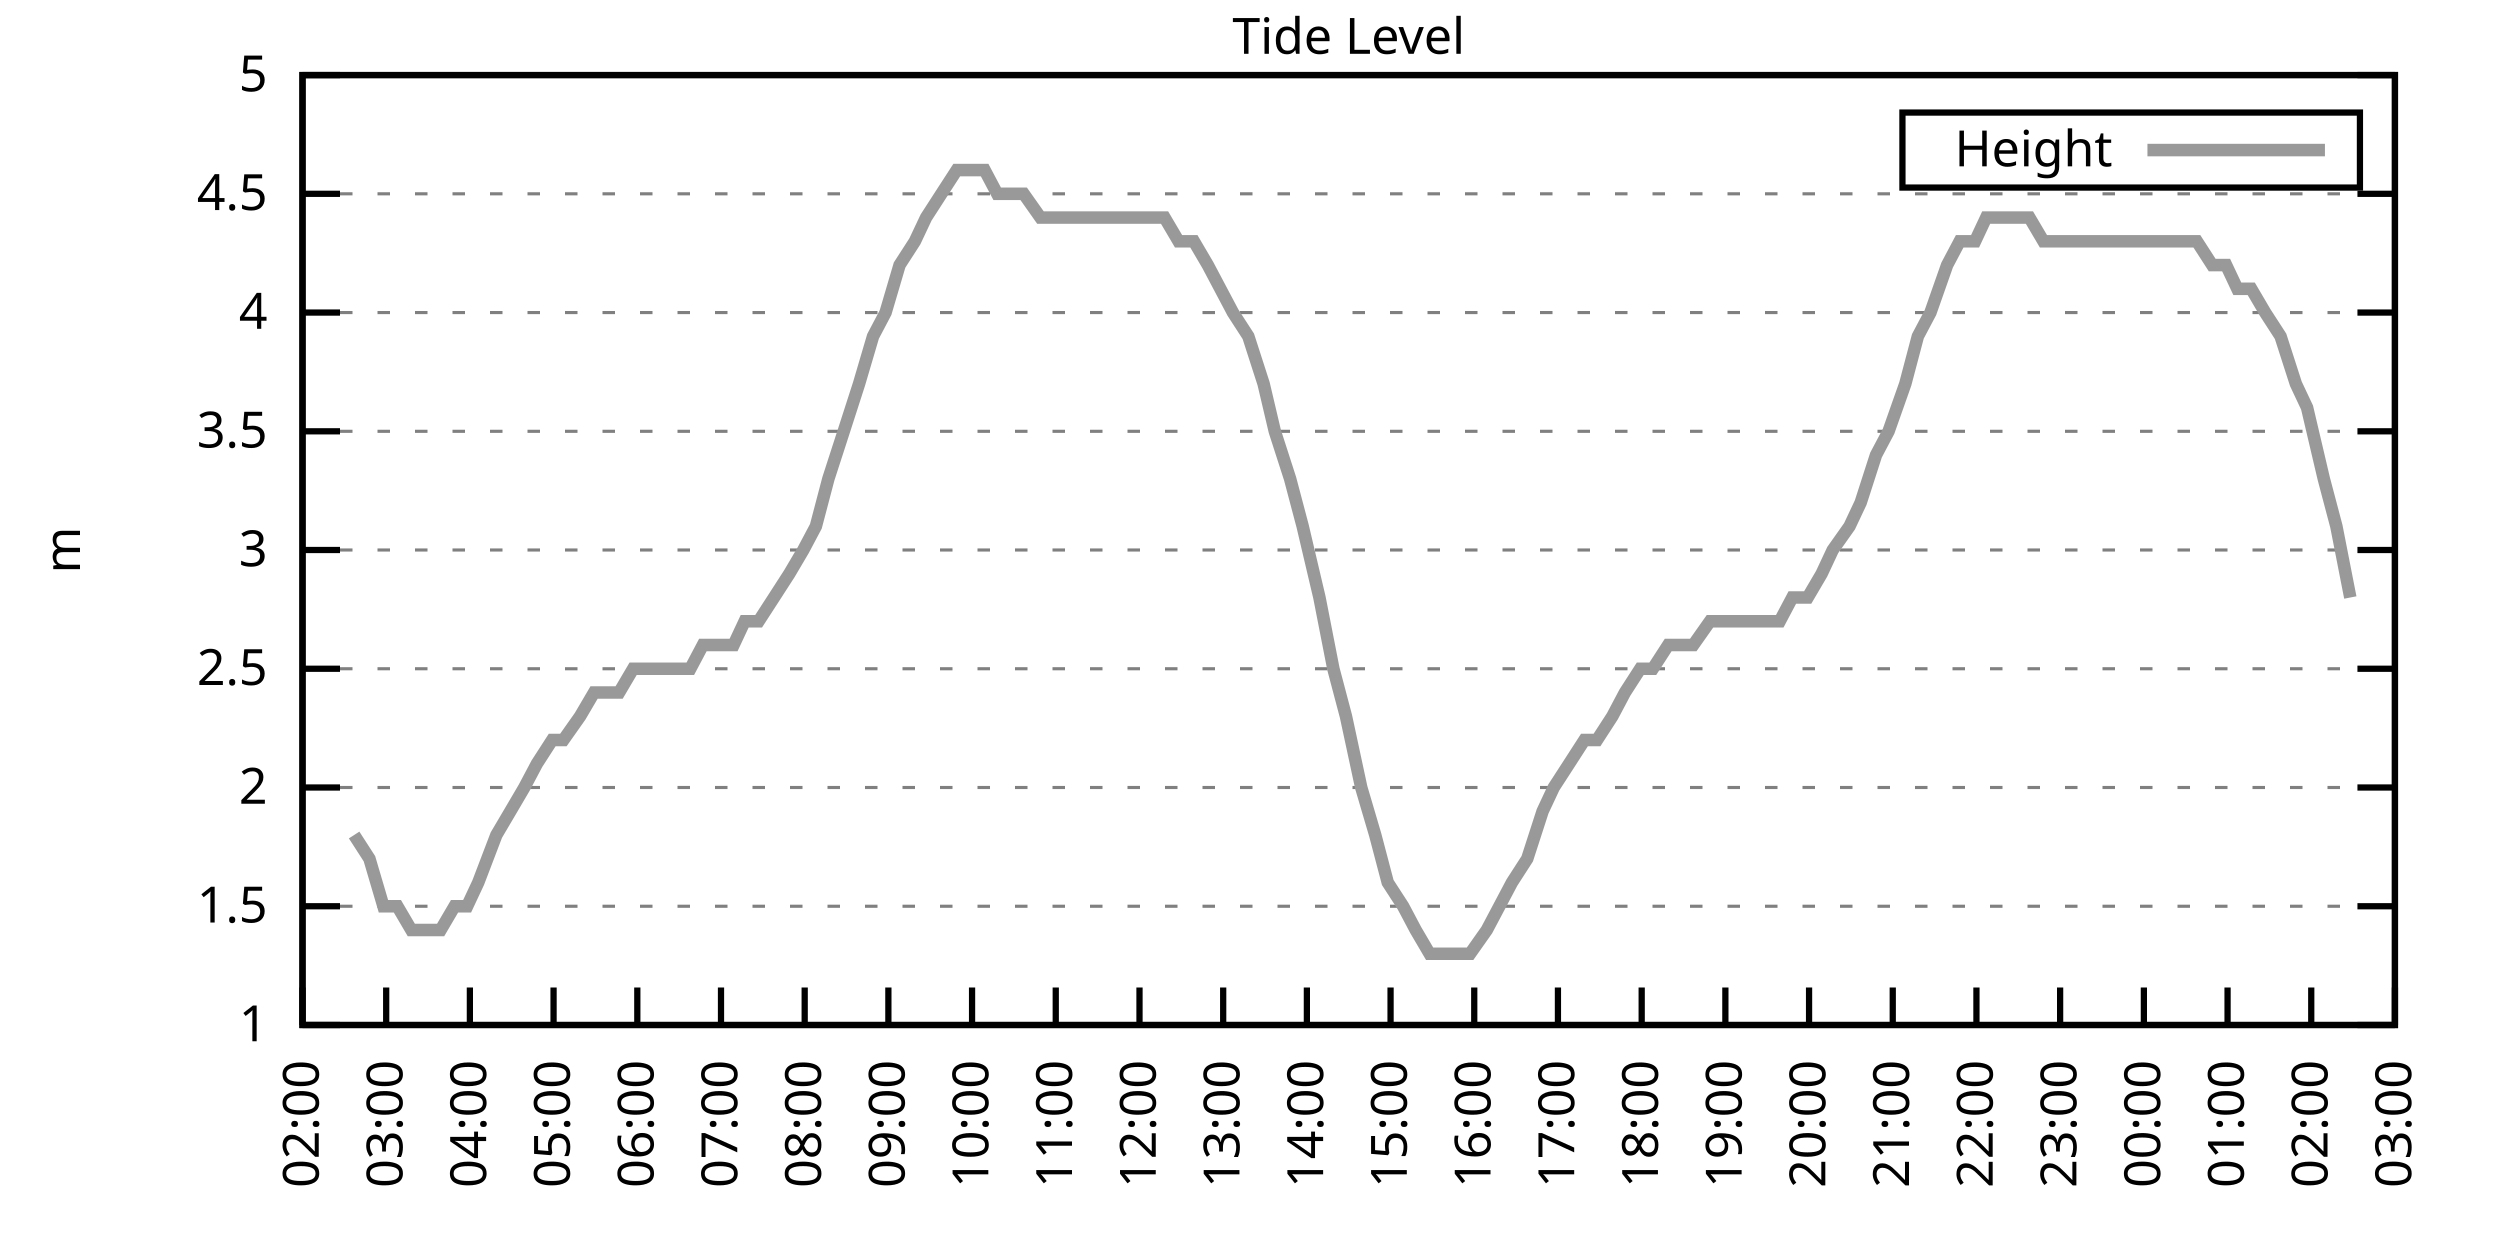
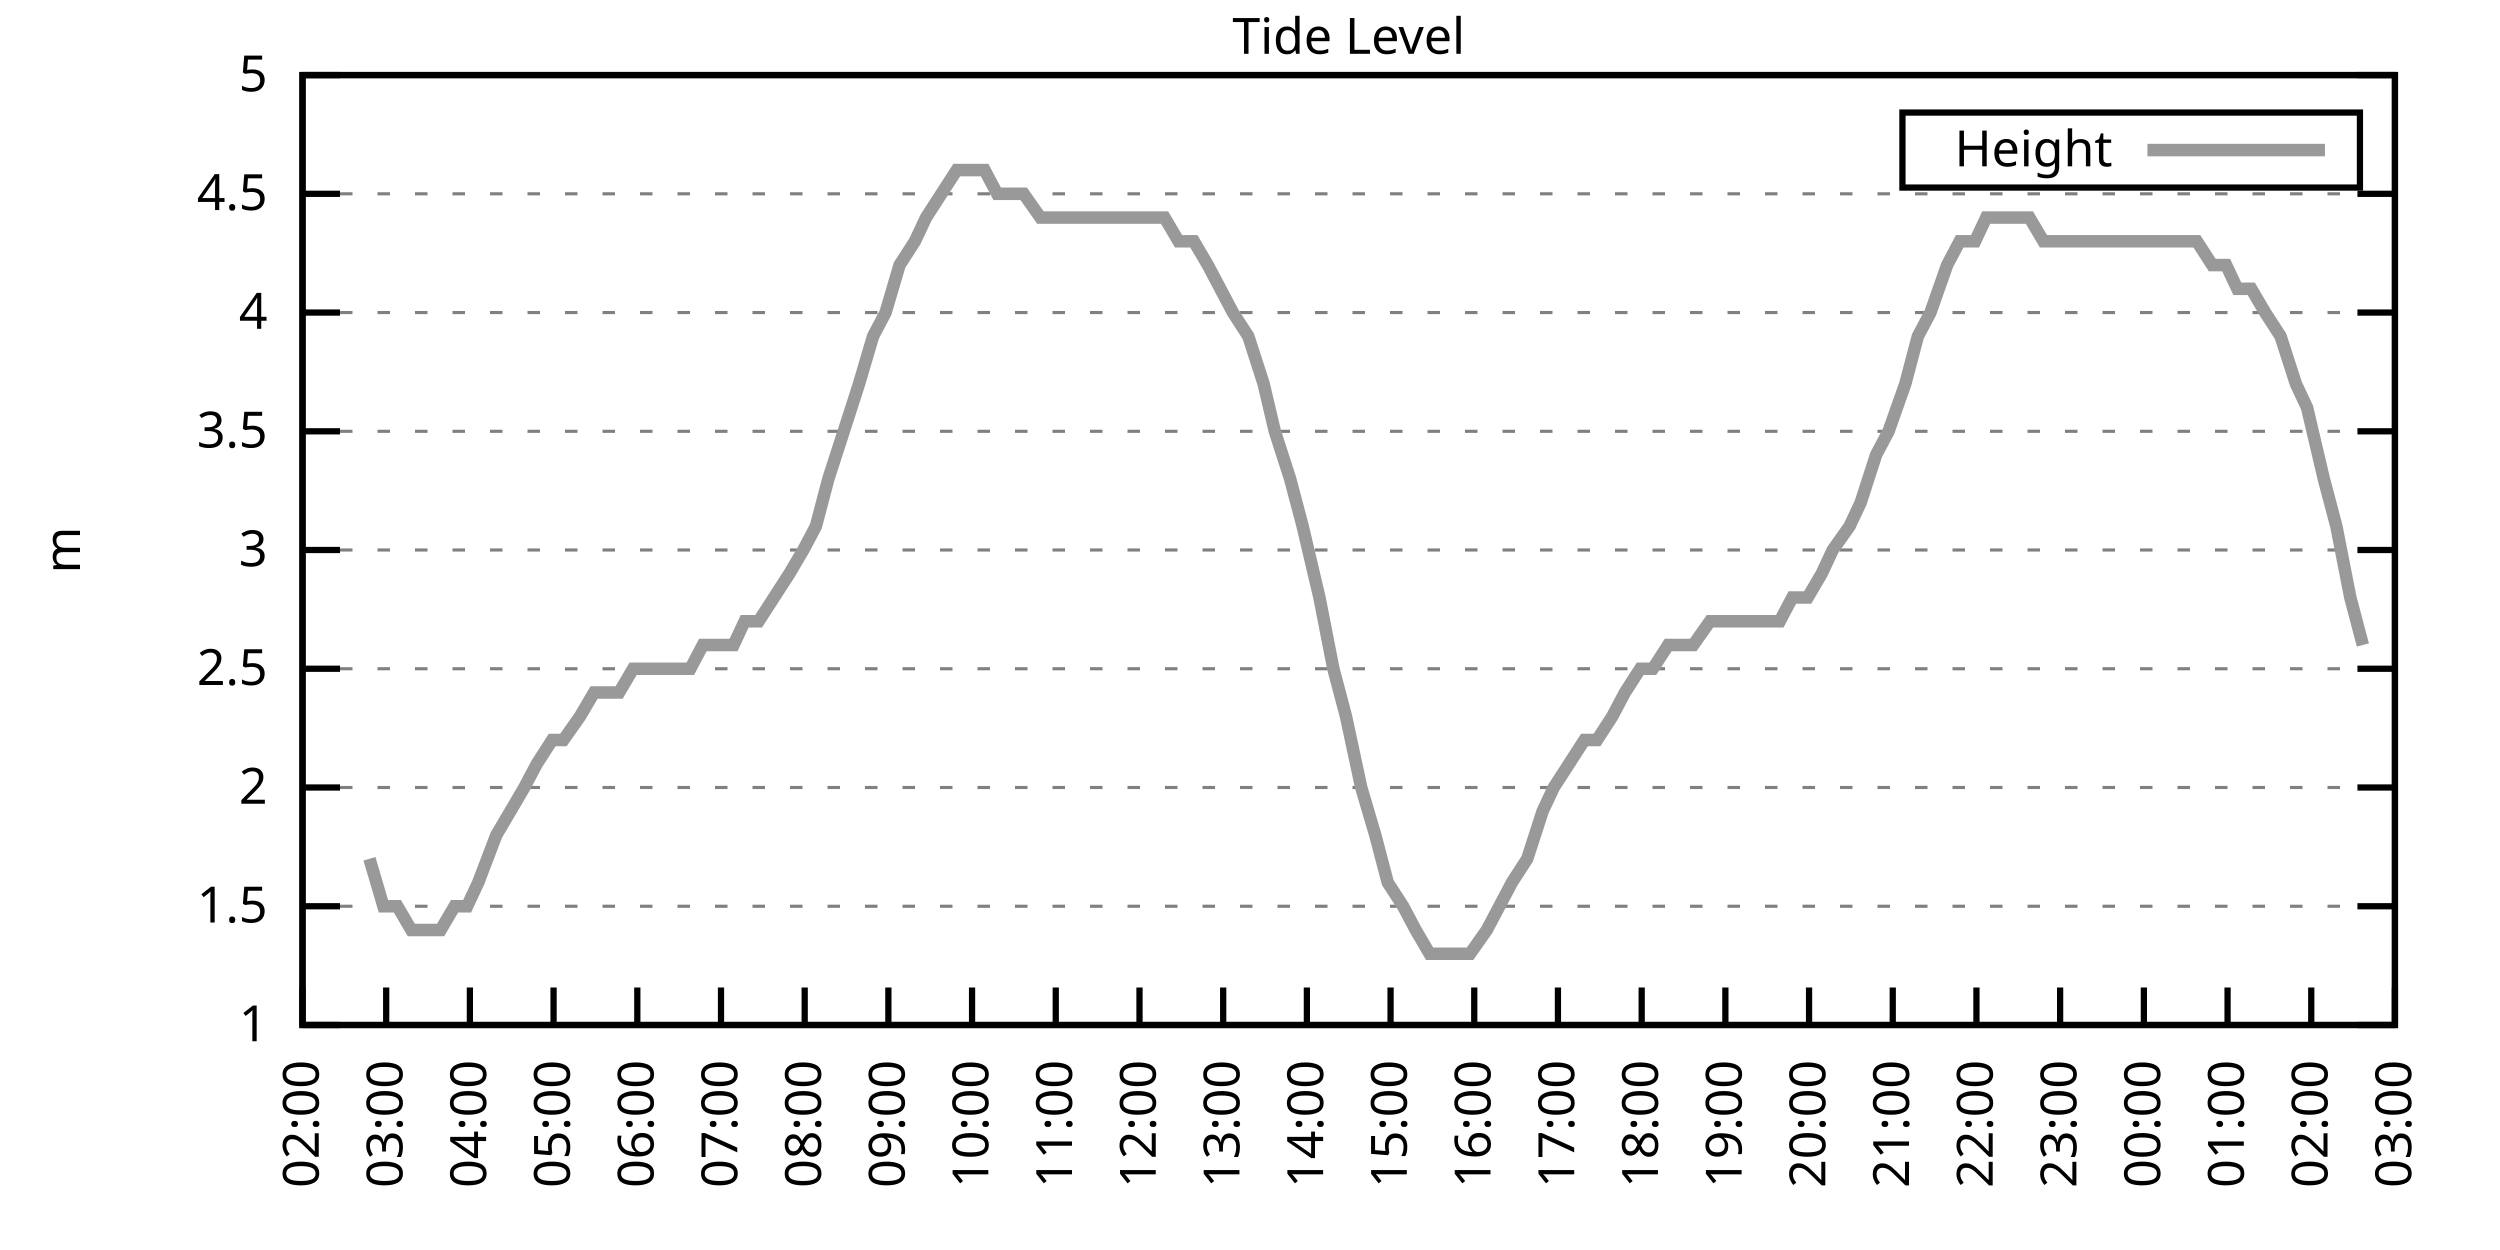
<svg xmlns="http://www.w3.org/2000/svg" xmlns:xlink="http://www.w3.org/1999/xlink" width="400" height="200" viewBox="0 0 400 200">
  <g id="gnuplot_canvas">
    <rect x="0" y="0" width="400" height="200" fill="none" />
    <defs>
      <circle id="gpDot" r="0.5" stroke-width="0.5" stroke="currentColor" />
      <path id="gpPt0" stroke-width="0.333" stroke="currentColor" d="M-1,0 h2 M0,-1 v2" />
      <path id="gpPt1" stroke-width="0.333" stroke="currentColor" d="M-1,-1 L1,1 M1,-1 L-1,1" />
      <path id="gpPt2" stroke-width="0.333" stroke="currentColor" d="M-1,0 L1,0 M0,-1 L0,1 M-1,-1 L1,1 M-1,1 L1,-1" />
      <rect id="gpPt3" stroke-width="0.333" stroke="currentColor" x="-1" y="-1" width="2" height="2" />
      <rect id="gpPt4" stroke-width="0.333" stroke="currentColor" fill="currentColor" x="-1" y="-1" width="2" height="2" />
      <circle id="gpPt5" stroke-width="0.333" stroke="currentColor" cx="0" cy="0" r="1" />
      <use xlink:href="#gpPt5" id="gpPt6" fill="currentColor" stroke="none" />
      <path id="gpPt7" stroke-width="0.333" stroke="currentColor" d="M0,-1.33 L-1.33,0.67 L1.33,0.67 z" />
      <use xlink:href="#gpPt7" id="gpPt8" fill="currentColor" stroke="none" />
      <use xlink:href="#gpPt7" id="gpPt9" stroke="currentColor" transform="rotate(180)" />
      <use xlink:href="#gpPt9" id="gpPt10" fill="currentColor" stroke="none" />
      <use xlink:href="#gpPt3" id="gpPt11" stroke="currentColor" transform="rotate(45)" />
      <use xlink:href="#gpPt11" id="gpPt12" fill="currentColor" stroke="none" />
      <path id="gpPt13" stroke-width="0.333" stroke="currentColor" d="M0,1.330 L1.265,0.411 L0.782,-1.067 L-0.782,-1.076 L-1.265,0.411 z" />
      <use xlink:href="#gpPt13" id="gpPt14" fill="currentColor" stroke="none" />
      <filter id="textbox" filterUnits="objectBoundingBox" x="0" y="0" height="1" width="1">
        <feFlood flood-color="white" flood-opacity="1" result="bgnd" />
        <feComposite in="SourceGraphic" in2="bgnd" operator="atop" />
      </filter>
      <filter id="greybox" filterUnits="objectBoundingBox" x="0" y="0" height="1" width="1">
        <feFlood flood-color="lightgrey" flood-opacity="1" result="grey" />
        <feComposite in="SourceGraphic" in2="grey" operator="atop" />
      </filter>
    </defs>
    <g fill="none" color="white" stroke="currentColor" stroke-width="1.00" stroke-linecap="butt" stroke-linejoin="miter">
</g>
    <g fill="none" color="black" stroke="currentColor" stroke-width="1.00" stroke-linecap="butt" stroke-linejoin="miter">
      <g stroke="none" shape-rendering="crispEdges">
        <polygon fill="rgb(255, 255, 255)" points="48.40,164.00 383.18,164.00 383.18,12.02 48.40,12.02 " />
      </g>
    </g>
    <g fill="none" color="black" stroke="currentColor" stroke-width="1.00" stroke-linecap="butt" stroke-linejoin="miter">
</g>
    <g fill="none" color="black" stroke="black" stroke-width="0.50" stroke-linecap="butt" stroke-linejoin="miter">
</g>
    <g fill="none" color="gray" stroke="currentColor" stroke-width="0.50" stroke-linecap="butt" stroke-linejoin="miter">
      <path stroke="gray" stroke-dasharray="2,4" class="gridline" d="M48.40,164.00 L383.19,164.00  " />
    </g>
    <g fill="none" color="gray" stroke="gray" stroke-width="1.00" stroke-linecap="butt" stroke-linejoin="miter">
</g>
    <g fill="none" color="black" stroke="currentColor" stroke-width="1.00" stroke-linecap="butt" stroke-linejoin="miter">
      <path stroke="black" d="M48.40,164.00 L54.40,164.00 M383.19,164.00 L377.19,164.00  " />
      <g transform="translate(42.80,166.60)" stroke="none" fill="black" font-family="Sans" font-size="8.00" text-anchor="end">
        <text>
          <tspan font-family="Sans"> 1</tspan>
        </text>
      </g>
    </g>
    <g fill="none" color="black" stroke="currentColor" stroke-width="1.00" stroke-linecap="butt" stroke-linejoin="miter">
</g>
    <g fill="none" color="black" stroke="black" stroke-width="0.50" stroke-linecap="butt" stroke-linejoin="miter">
</g>
    <g fill="none" color="gray" stroke="currentColor" stroke-width="0.50" stroke-linecap="butt" stroke-linejoin="miter">
      <path stroke="gray" stroke-dasharray="2,4" class="gridline" d="M48.40,145.00 L383.19,145.00  " />
    </g>
    <g fill="none" color="gray" stroke="gray" stroke-width="1.00" stroke-linecap="butt" stroke-linejoin="miter">
</g>
    <g fill="none" color="black" stroke="currentColor" stroke-width="1.00" stroke-linecap="butt" stroke-linejoin="miter">
      <path stroke="black" d="M48.40,145.00 L54.40,145.00 M383.19,145.00 L377.19,145.00  " />
      <g transform="translate(42.80,147.60)" stroke="none" fill="black" font-family="Sans" font-size="8.00" text-anchor="end">
        <text>
          <tspan font-family="Sans"> 1.5</tspan>
        </text>
      </g>
    </g>
    <g fill="none" color="black" stroke="currentColor" stroke-width="1.00" stroke-linecap="butt" stroke-linejoin="miter">
</g>
    <g fill="none" color="black" stroke="black" stroke-width="0.50" stroke-linecap="butt" stroke-linejoin="miter">
</g>
    <g fill="none" color="gray" stroke="currentColor" stroke-width="0.50" stroke-linecap="butt" stroke-linejoin="miter">
      <path stroke="gray" stroke-dasharray="2,4" class="gridline" d="M48.40,126.00 L383.19,126.00  " />
    </g>
    <g fill="none" color="gray" stroke="gray" stroke-width="1.00" stroke-linecap="butt" stroke-linejoin="miter">
</g>
    <g fill="none" color="black" stroke="currentColor" stroke-width="1.00" stroke-linecap="butt" stroke-linejoin="miter">
      <path stroke="black" d="M48.40,126.00 L54.40,126.00 M383.19,126.00 L377.19,126.00  " />
      <g transform="translate(42.80,128.60)" stroke="none" fill="black" font-family="Sans" font-size="8.00" text-anchor="end">
        <text>
          <tspan font-family="Sans"> 2</tspan>
        </text>
      </g>
    </g>
    <g fill="none" color="black" stroke="currentColor" stroke-width="1.00" stroke-linecap="butt" stroke-linejoin="miter">
</g>
    <g fill="none" color="black" stroke="black" stroke-width="0.50" stroke-linecap="butt" stroke-linejoin="miter">
</g>
    <g fill="none" color="gray" stroke="currentColor" stroke-width="0.50" stroke-linecap="butt" stroke-linejoin="miter">
      <path stroke="gray" stroke-dasharray="2,4" class="gridline" d="M48.40,107.00 L383.19,107.00  " />
    </g>
    <g fill="none" color="gray" stroke="gray" stroke-width="1.00" stroke-linecap="butt" stroke-linejoin="miter">
</g>
    <g fill="none" color="black" stroke="currentColor" stroke-width="1.00" stroke-linecap="butt" stroke-linejoin="miter">
      <path stroke="black" d="M48.40,107.00 L54.40,107.00 M383.19,107.00 L377.19,107.00  " />
      <g transform="translate(42.80,109.60)" stroke="none" fill="black" font-family="Sans" font-size="8.00" text-anchor="end">
        <text>
          <tspan font-family="Sans"> 2.5</tspan>
        </text>
      </g>
    </g>
    <g fill="none" color="black" stroke="currentColor" stroke-width="1.00" stroke-linecap="butt" stroke-linejoin="miter">
</g>
    <g fill="none" color="black" stroke="black" stroke-width="0.50" stroke-linecap="butt" stroke-linejoin="miter">
</g>
    <g fill="none" color="gray" stroke="currentColor" stroke-width="0.50" stroke-linecap="butt" stroke-linejoin="miter">
      <path stroke="gray" stroke-dasharray="2,4" class="gridline" d="M48.40,88.00 L383.19,88.00  " />
    </g>
    <g fill="none" color="gray" stroke="gray" stroke-width="1.00" stroke-linecap="butt" stroke-linejoin="miter">
</g>
    <g fill="none" color="black" stroke="currentColor" stroke-width="1.00" stroke-linecap="butt" stroke-linejoin="miter">
      <path stroke="black" d="M48.40,88.00 L54.40,88.00 M383.19,88.00 L377.19,88.00  " />
      <g transform="translate(42.80,90.60)" stroke="none" fill="black" font-family="Sans" font-size="8.00" text-anchor="end">
        <text>
          <tspan font-family="Sans"> 3</tspan>
        </text>
      </g>
    </g>
    <g fill="none" color="black" stroke="currentColor" stroke-width="1.00" stroke-linecap="butt" stroke-linejoin="miter">
</g>
    <g fill="none" color="black" stroke="black" stroke-width="0.50" stroke-linecap="butt" stroke-linejoin="miter">
</g>
    <g fill="none" color="gray" stroke="currentColor" stroke-width="0.50" stroke-linecap="butt" stroke-linejoin="miter">
      <path stroke="gray" stroke-dasharray="2,4" class="gridline" d="M48.40,69.01 L383.19,69.01  " />
    </g>
    <g fill="none" color="gray" stroke="gray" stroke-width="1.00" stroke-linecap="butt" stroke-linejoin="miter">
</g>
    <g fill="none" color="black" stroke="currentColor" stroke-width="1.00" stroke-linecap="butt" stroke-linejoin="miter">
      <path stroke="black" d="M48.40,69.01 L54.40,69.01 M383.19,69.01 L377.19,69.01  " />
      <g transform="translate(42.80,71.61)" stroke="none" fill="black" font-family="Sans" font-size="8.00" text-anchor="end">
        <text>
          <tspan font-family="Sans"> 3.5</tspan>
        </text>
      </g>
    </g>
    <g fill="none" color="black" stroke="currentColor" stroke-width="1.00" stroke-linecap="butt" stroke-linejoin="miter">
</g>
    <g fill="none" color="black" stroke="black" stroke-width="0.50" stroke-linecap="butt" stroke-linejoin="miter">
</g>
    <g fill="none" color="gray" stroke="currentColor" stroke-width="0.50" stroke-linecap="butt" stroke-linejoin="miter">
      <path stroke="gray" stroke-dasharray="2,4" class="gridline" d="M48.40,50.01 L383.19,50.01  " />
    </g>
    <g fill="none" color="gray" stroke="gray" stroke-width="1.00" stroke-linecap="butt" stroke-linejoin="miter">
</g>
    <g fill="none" color="black" stroke="currentColor" stroke-width="1.00" stroke-linecap="butt" stroke-linejoin="miter">
      <path stroke="black" d="M48.40,50.01 L54.40,50.01 M383.19,50.01 L377.19,50.01  " />
      <g transform="translate(42.80,52.61)" stroke="none" fill="black" font-family="Sans" font-size="8.00" text-anchor="end">
        <text>
          <tspan font-family="Sans"> 4</tspan>
        </text>
      </g>
    </g>
    <g fill="none" color="black" stroke="currentColor" stroke-width="1.00" stroke-linecap="butt" stroke-linejoin="miter">
</g>
    <g fill="none" color="black" stroke="black" stroke-width="0.50" stroke-linecap="butt" stroke-linejoin="miter">
</g>
    <g fill="none" color="gray" stroke="currentColor" stroke-width="0.50" stroke-linecap="butt" stroke-linejoin="miter">
      <path stroke="gray" stroke-dasharray="2,4" class="gridline" d="M48.40,31.01 L383.19,31.01  " />
    </g>
    <g fill="none" color="gray" stroke="gray" stroke-width="1.00" stroke-linecap="butt" stroke-linejoin="miter">
</g>
    <g fill="none" color="black" stroke="currentColor" stroke-width="1.00" stroke-linecap="butt" stroke-linejoin="miter">
      <path stroke="black" d="M48.40,31.01 L54.40,31.01 M383.19,31.01 L377.19,31.01  " />
      <g transform="translate(42.80,33.61)" stroke="none" fill="black" font-family="Sans" font-size="8.00" text-anchor="end">
        <text>
          <tspan font-family="Sans"> 4.5</tspan>
        </text>
      </g>
    </g>
    <g fill="none" color="black" stroke="currentColor" stroke-width="1.00" stroke-linecap="butt" stroke-linejoin="miter">
</g>
    <g fill="none" color="black" stroke="black" stroke-width="0.50" stroke-linecap="butt" stroke-linejoin="miter">
</g>
    <g fill="none" color="gray" stroke="currentColor" stroke-width="0.50" stroke-linecap="butt" stroke-linejoin="miter">
      <path stroke="gray" stroke-dasharray="2,4" class="gridline" d="M48.40,12.01 L383.19,12.01  " />
    </g>
    <g fill="none" color="gray" stroke="gray" stroke-width="1.00" stroke-linecap="butt" stroke-linejoin="miter">
</g>
    <g fill="none" color="black" stroke="currentColor" stroke-width="1.00" stroke-linecap="butt" stroke-linejoin="miter">
      <path stroke="black" d="M48.40,12.01 L54.40,12.01 M383.19,12.01 L377.19,12.01  " />
      <g transform="translate(42.80,14.61)" stroke="none" fill="black" font-family="Sans" font-size="8.00" text-anchor="end">
        <text>
          <tspan font-family="Sans"> 5</tspan>
        </text>
      </g>
    </g>
    <g fill="none" color="black" stroke="currentColor" stroke-width="1.00" stroke-linecap="butt" stroke-linejoin="miter">
      <path stroke="black" d="M48.40,164.00 L48.40,158.00  " />
      <g transform="translate(51.00,169.60) rotate(270.00)" stroke="none" fill="black" font-family="Sans" font-size="8.00" text-anchor="end">
        <text>
          <tspan font-family="Sans">02:00</tspan>
        </text>
      </g>
    </g>
    <g fill="none" color="black" stroke="currentColor" stroke-width="1.00" stroke-linecap="butt" stroke-linejoin="miter">
      <path stroke="black" d="M61.79,164.00 L61.79,158.00  " />
      <g transform="translate(64.39,169.60) rotate(270.00)" stroke="none" fill="black" font-family="Sans" font-size="8.00" text-anchor="end">
        <text>
          <tspan font-family="Sans">03:00</tspan>
        </text>
      </g>
    </g>
    <g fill="none" color="black" stroke="currentColor" stroke-width="1.00" stroke-linecap="butt" stroke-linejoin="miter">
      <path stroke="black" d="M75.18,164.00 L75.18,158.00  " />
      <g transform="translate(77.78,169.60) rotate(270.00)" stroke="none" fill="black" font-family="Sans" font-size="8.00" text-anchor="end">
        <text>
          <tspan font-family="Sans">04:00</tspan>
        </text>
      </g>
    </g>
    <g fill="none" color="black" stroke="currentColor" stroke-width="1.00" stroke-linecap="butt" stroke-linejoin="miter">
      <path stroke="black" d="M88.57,164.00 L88.57,158.00  " />
      <g transform="translate(91.17,169.60) rotate(270.00)" stroke="none" fill="black" font-family="Sans" font-size="8.00" text-anchor="end">
        <text>
          <tspan font-family="Sans">05:00</tspan>
        </text>
      </g>
    </g>
    <g fill="none" color="black" stroke="currentColor" stroke-width="1.00" stroke-linecap="butt" stroke-linejoin="miter">
      <path stroke="black" d="M101.97,164.00 L101.97,158.00  " />
      <g transform="translate(104.57,169.60) rotate(270.00)" stroke="none" fill="black" font-family="Sans" font-size="8.00" text-anchor="end">
        <text>
          <tspan font-family="Sans">06:00</tspan>
        </text>
      </g>
    </g>
    <g fill="none" color="black" stroke="currentColor" stroke-width="1.00" stroke-linecap="butt" stroke-linejoin="miter">
      <path stroke="black" d="M115.36,164.00 L115.36,158.00  " />
      <g transform="translate(117.96,169.60) rotate(270.00)" stroke="none" fill="black" font-family="Sans" font-size="8.00" text-anchor="end">
        <text>
          <tspan font-family="Sans">07:00</tspan>
        </text>
      </g>
    </g>
    <g fill="none" color="black" stroke="currentColor" stroke-width="1.00" stroke-linecap="butt" stroke-linejoin="miter">
      <path stroke="black" d="M128.75,164.00 L128.75,158.00  " />
      <g transform="translate(131.35,169.60) rotate(270.00)" stroke="none" fill="black" font-family="Sans" font-size="8.00" text-anchor="end">
        <text>
          <tspan font-family="Sans">08:00</tspan>
        </text>
      </g>
    </g>
    <g fill="none" color="black" stroke="currentColor" stroke-width="1.00" stroke-linecap="butt" stroke-linejoin="miter">
      <path stroke="black" d="M142.14,164.00 L142.14,158.00  " />
      <g transform="translate(144.74,169.60) rotate(270.00)" stroke="none" fill="black" font-family="Sans" font-size="8.00" text-anchor="end">
        <text>
          <tspan font-family="Sans">09:00</tspan>
        </text>
      </g>
    </g>
    <g fill="none" color="black" stroke="currentColor" stroke-width="1.00" stroke-linecap="butt" stroke-linejoin="miter">
      <path stroke="black" d="M155.53,164.00 L155.53,158.00  " />
      <g transform="translate(158.13,169.60) rotate(270.00)" stroke="none" fill="black" font-family="Sans" font-size="8.00" text-anchor="end">
        <text>
          <tspan font-family="Sans">10:00</tspan>
        </text>
      </g>
    </g>
    <g fill="none" color="black" stroke="currentColor" stroke-width="1.00" stroke-linecap="butt" stroke-linejoin="miter">
      <path stroke="black" d="M168.92,164.00 L168.92,158.00  " />
      <g transform="translate(171.52,169.60) rotate(270.00)" stroke="none" fill="black" font-family="Sans" font-size="8.00" text-anchor="end">
        <text>
          <tspan font-family="Sans">11:00</tspan>
        </text>
      </g>
    </g>
    <g fill="none" color="black" stroke="currentColor" stroke-width="1.00" stroke-linecap="butt" stroke-linejoin="miter">
      <path stroke="black" d="M182.32,164.00 L182.32,158.00  " />
      <g transform="translate(184.92,169.60) rotate(270.00)" stroke="none" fill="black" font-family="Sans" font-size="8.00" text-anchor="end">
        <text>
          <tspan font-family="Sans">12:00</tspan>
        </text>
      </g>
    </g>
    <g fill="none" color="black" stroke="currentColor" stroke-width="1.00" stroke-linecap="butt" stroke-linejoin="miter">
      <path stroke="black" d="M195.71,164.00 L195.71,158.00  " />
      <g transform="translate(198.31,169.60) rotate(270.00)" stroke="none" fill="black" font-family="Sans" font-size="8.00" text-anchor="end">
        <text>
          <tspan font-family="Sans">13:00</tspan>
        </text>
      </g>
    </g>
    <g fill="none" color="black" stroke="currentColor" stroke-width="1.00" stroke-linecap="butt" stroke-linejoin="miter">
      <path stroke="black" d="M209.10,164.00 L209.10,158.00  " />
      <g transform="translate(211.70,169.60) rotate(270.00)" stroke="none" fill="black" font-family="Sans" font-size="8.00" text-anchor="end">
        <text>
          <tspan font-family="Sans">14:00</tspan>
        </text>
      </g>
    </g>
    <g fill="none" color="black" stroke="currentColor" stroke-width="1.00" stroke-linecap="butt" stroke-linejoin="miter">
      <path stroke="black" d="M222.49,164.00 L222.49,158.00  " />
      <g transform="translate(225.09,169.60) rotate(270.00)" stroke="none" fill="black" font-family="Sans" font-size="8.00" text-anchor="end">
        <text>
          <tspan font-family="Sans">15:00</tspan>
        </text>
      </g>
    </g>
    <g fill="none" color="black" stroke="currentColor" stroke-width="1.00" stroke-linecap="butt" stroke-linejoin="miter">
      <path stroke="black" d="M235.88,164.00 L235.88,158.00  " />
      <g transform="translate(238.48,169.60) rotate(270.00)" stroke="none" fill="black" font-family="Sans" font-size="8.00" text-anchor="end">
        <text>
          <tspan font-family="Sans">16:00</tspan>
        </text>
      </g>
    </g>
    <g fill="none" color="black" stroke="currentColor" stroke-width="1.00" stroke-linecap="butt" stroke-linejoin="miter">
      <path stroke="black" d="M249.27,164.00 L249.27,158.00  " />
      <g transform="translate(251.87,169.60) rotate(270.00)" stroke="none" fill="black" font-family="Sans" font-size="8.00" text-anchor="end">
        <text>
          <tspan font-family="Sans">17:00</tspan>
        </text>
      </g>
    </g>
    <g fill="none" color="black" stroke="currentColor" stroke-width="1.00" stroke-linecap="butt" stroke-linejoin="miter">
      <path stroke="black" d="M262.67,164.00 L262.67,158.00  " />
      <g transform="translate(265.27,169.60) rotate(270.00)" stroke="none" fill="black" font-family="Sans" font-size="8.00" text-anchor="end">
        <text>
          <tspan font-family="Sans">18:00</tspan>
        </text>
      </g>
    </g>
    <g fill="none" color="black" stroke="currentColor" stroke-width="1.00" stroke-linecap="butt" stroke-linejoin="miter">
      <path stroke="black" d="M276.06,164.00 L276.06,158.00  " />
      <g transform="translate(278.66,169.60) rotate(270.00)" stroke="none" fill="black" font-family="Sans" font-size="8.00" text-anchor="end">
        <text>
          <tspan font-family="Sans">19:00</tspan>
        </text>
      </g>
    </g>
    <g fill="none" color="black" stroke="currentColor" stroke-width="1.00" stroke-linecap="butt" stroke-linejoin="miter">
      <path stroke="black" d="M289.45,164.00 L289.45,158.00  " />
      <g transform="translate(292.05,169.60) rotate(270.00)" stroke="none" fill="black" font-family="Sans" font-size="8.00" text-anchor="end">
        <text>
          <tspan font-family="Sans">20:00</tspan>
        </text>
      </g>
    </g>
    <g fill="none" color="black" stroke="currentColor" stroke-width="1.00" stroke-linecap="butt" stroke-linejoin="miter">
      <path stroke="black" d="M302.84,164.00 L302.84,158.00  " />
      <g transform="translate(305.44,169.60) rotate(270.00)" stroke="none" fill="black" font-family="Sans" font-size="8.00" text-anchor="end">
        <text>
          <tspan font-family="Sans">21:00</tspan>
        </text>
      </g>
    </g>
    <g fill="none" color="black" stroke="currentColor" stroke-width="1.00" stroke-linecap="butt" stroke-linejoin="miter">
      <path stroke="black" d="M316.23,164.00 L316.23,158.00  " />
      <g transform="translate(318.83,169.60) rotate(270.00)" stroke="none" fill="black" font-family="Sans" font-size="8.00" text-anchor="end">
        <text>
          <tspan font-family="Sans">22:00</tspan>
        </text>
      </g>
    </g>
    <g fill="none" color="black" stroke="currentColor" stroke-width="1.00" stroke-linecap="butt" stroke-linejoin="miter">
      <path stroke="black" d="M329.62,164.00 L329.62,158.00  " />
      <g transform="translate(332.22,169.60) rotate(270.00)" stroke="none" fill="black" font-family="Sans" font-size="8.00" text-anchor="end">
        <text>
          <tspan font-family="Sans">23:00</tspan>
        </text>
      </g>
    </g>
    <g fill="none" color="black" stroke="currentColor" stroke-width="1.00" stroke-linecap="butt" stroke-linejoin="miter">
      <path stroke="black" d="M343.02,164.00 L343.02,158.00  " />
      <g transform="translate(345.62,169.60) rotate(270.00)" stroke="none" fill="black" font-family="Sans" font-size="8.00" text-anchor="end">
        <text>
          <tspan font-family="Sans">00:00</tspan>
        </text>
      </g>
    </g>
    <g fill="none" color="black" stroke="currentColor" stroke-width="1.00" stroke-linecap="butt" stroke-linejoin="miter">
      <path stroke="black" d="M356.41,164.00 L356.41,158.00  " />
      <g transform="translate(359.01,169.60) rotate(270.00)" stroke="none" fill="black" font-family="Sans" font-size="8.00" text-anchor="end">
        <text>
          <tspan font-family="Sans">01:00</tspan>
        </text>
      </g>
    </g>
    <g fill="none" color="black" stroke="currentColor" stroke-width="1.00" stroke-linecap="butt" stroke-linejoin="miter">
      <path stroke="black" d="M369.80,164.00 L369.80,158.00  " />
      <g transform="translate(372.40,169.60) rotate(270.00)" stroke="none" fill="black" font-family="Sans" font-size="8.00" text-anchor="end">
        <text>
          <tspan font-family="Sans">02:00</tspan>
        </text>
      </g>
    </g>
    <g fill="none" color="black" stroke="currentColor" stroke-width="1.00" stroke-linecap="butt" stroke-linejoin="miter">
      <path stroke="black" d="M383.19,164.00 L383.19,158.00  " />
      <g transform="translate(385.79,169.60) rotate(270.00)" stroke="none" fill="black" font-family="Sans" font-size="8.00" text-anchor="end">
        <text>
          <tspan font-family="Sans">03:00</tspan>
        </text>
      </g>
    </g>
    <g fill="none" color="black" stroke="currentColor" stroke-width="1.00" stroke-linecap="butt" stroke-linejoin="miter">
</g>
    <g fill="none" color="black" stroke="currentColor" stroke-width="1.00" stroke-linecap="butt" stroke-linejoin="miter">
      <path stroke="black" d="M48.40,12.01 L48.40,164.00 L383.19,164.00 L383.19,12.01 L48.40,12.01 Z  " />
    </g>
    <g fill="none" color="black" stroke="currentColor" stroke-width="1.00" stroke-linecap="butt" stroke-linejoin="miter">
</g>
    <g fill="none" color="black" stroke="currentColor" stroke-width="1.00" stroke-linecap="butt" stroke-linejoin="miter">
      <path stroke="black" d="M304.39,30.01 L304.39,18.01 L377.59,18.01 L377.59,30.01 L304.39,30.01 Z  " />
    </g>
    <g id="Tide_level_plot_1">
      <g fill="none" color="white" stroke="black" stroke-width="2.00" stroke-linecap="butt" stroke-linejoin="miter">
</g>
      <g fill="none" color="black" stroke="currentColor" stroke-width="2.00" stroke-linecap="butt" stroke-linejoin="miter">
        <g transform="translate(337.99,26.61)" stroke="none" fill="black" font-family="Sans" font-size="8.00" text-anchor="end">
          <text>
            <tspan font-family="Sans">Height</tspan>
          </text>
        </g>
      </g>
      <g fill="none" color="black" stroke="currentColor" stroke-width="2.00" stroke-linecap="butt" stroke-linejoin="miter">
-         <path stroke="rgb(153, 153, 153)" d="M343.59,24.01 L371.99,24.01 M56.66,133.60 L59.11,137.40 L61.35,145.00 L63.58,145.00 L65.81,148.80 L67.82,148.80   L70.50,148.80 L72.73,145.00 L74.74,145.00 L76.52,141.20 L79.42,133.60 L81.66,129.80 L83.89,126.00 L85.90,122.20   L88.35,118.40 L90.14,118.40 L92.82,114.60 L95.05,110.80 L97.28,110.80 L99.06,110.80 L101.30,107.00 L103.98,107.00   L106.21,107.00 L108.22,107.00 L110.45,107.00 L112.46,103.20 L114.69,103.20 L117.37,103.20 L119.15,99.40 L121.38,99.40   L123.84,95.60 L126.29,91.80 L128.53,88.00 L130.54,84.21 L132.54,76.61 L135.00,69.01 L137.45,61.41 L139.69,53.81   L141.69,50.01 L143.93,42.41 L146.38,38.61 L148.17,34.81 L150.62,31.01 L153.08,27.21 L155.09,27.21 L157.54,27.21   L159.55,31.01 L162.01,31.01 L163.79,31.01 L166.47,34.81 L168.70,34.81 L170.93,34.81 L172.94,34.81 L175.40,34.81   L177.63,34.81 L179.86,34.81 L181.65,34.81 L184.32,34.81 L186.33,34.81 L188.57,38.61 L191.02,38.61 L193.25,42.41   L197.27,50.01 L199.73,53.81 L202.18,61.41 L203.97,69.01 L206.42,76.61 L208.43,84.21 L211.11,95.60 L213.34,107.00   L215.35,114.60 L217.80,126.00 L220.04,133.60 L222.04,141.20 L224.50,145.00 L226.51,148.80 L228.74,152.60 L231.20,152.60   L233.43,152.60 L235.21,152.60 L237.89,148.80 L239.90,145.00 L241.91,141.20 L244.36,137.40 L246.82,129.80 L248.60,126.00   L251.06,122.20 L253.51,118.40 L255.52,118.40 L257.98,114.60 L259.99,110.80 L262.44,107.00 L264.45,107.00 L266.91,103.20   L269.14,103.20 L270.92,103.20 L273.60,99.40 L275.61,99.40 L278.07,99.40 L280.30,99.40 L282.31,99.40 L284.76,99.40   L286.77,95.60 L289.23,95.60 L291.46,91.80 L293.24,88.00 L295.92,84.21 L297.71,80.41 L300.16,72.81 L302.17,69.01   L304.85,61.41 L306.86,53.81 L308.87,50.01 L311.54,42.41 L313.55,38.61 L316.01,38.61 L317.79,34.81 L320.25,34.81   L322.26,34.81 L324.71,34.81 L326.95,38.61 L329.40,38.61 L331.41,38.61 L333.42,38.61 L336.10,38.61 L338.10,38.61   L340.34,38.61 L344.80,38.61 L346.81,38.61 L349.26,38.61 L351.50,38.61 L353.95,42.41 L356.18,42.41 L357.97,46.21   L360.20,46.21 L362.43,50.01 L364.89,53.81 L367.34,61.41 L369.13,65.21 L371.81,76.61 L373.82,84.21 L376.05,95.60    " />
+         <path stroke="rgb(153, 153, 153)" d="M343.59,24.01 L371.99,24.01 M59.11,137.40 L61.35,145.00 L63.58,145.00 L65.81,148.80 L67.82,148.80 L70.50,148.80   L72.73,145.00 L74.74,145.00 L76.52,141.20 L79.42,133.60 L81.66,129.80 L83.89,126.00 L85.90,122.20 L88.35,118.40   L90.14,118.40 L92.82,114.60 L95.05,110.80 L97.28,110.80 L99.06,110.80 L101.30,107.00 L103.98,107.00 L106.21,107.00   L108.22,107.00 L110.45,107.00 L112.46,103.20 L114.69,103.20 L117.37,103.20 L119.15,99.40 L121.38,99.40 L123.84,95.60   L126.29,91.80 L128.53,88.00 L130.54,84.21 L132.54,76.61 L135.00,69.01 L137.45,61.41 L139.69,53.81 L141.69,50.01   L143.93,42.41 L146.38,38.61 L148.17,34.81 L150.62,31.01 L153.08,27.21 L155.09,27.21 L157.54,27.21 L159.55,31.01   L162.01,31.01 L163.79,31.01 L166.47,34.81 L168.70,34.81 L170.93,34.81 L172.94,34.81 L175.40,34.81 L177.63,34.81   L179.86,34.81 L181.65,34.81 L184.32,34.81 L186.33,34.81 L188.57,38.61 L191.02,38.61 L193.25,42.41 L197.27,50.01   L199.73,53.81 L202.18,61.41 L203.97,69.01 L206.42,76.61 L208.43,84.21 L211.11,95.60 L213.34,107.00 L215.35,114.60   L217.80,126.00 L220.04,133.60 L222.04,141.20 L224.50,145.00 L226.51,148.80 L228.74,152.60 L231.20,152.60 L233.43,152.60   L235.21,152.60 L237.89,148.80 L239.90,145.00 L241.91,141.20 L244.36,137.40 L246.82,129.80 L248.60,126.00 L251.06,122.20   L253.51,118.40 L255.52,118.40 L257.98,114.60 L259.99,110.80 L262.44,107.00 L264.45,107.00 L266.91,103.20 L269.14,103.20   L270.92,103.20 L273.60,99.40 L275.61,99.40 L278.07,99.40 L280.30,99.40 L282.31,99.40 L284.76,99.40 L286.77,95.60   L289.23,95.60 L291.46,91.80 L293.24,88.00 L295.92,84.21 L297.71,80.41 L300.16,72.81 L302.17,69.01 L304.85,61.41   L306.86,53.81 L308.87,50.01 L311.54,42.41 L313.55,38.61 L316.01,38.61 L317.79,34.81 L320.25,34.81 L322.26,34.81   L324.71,34.81 L326.95,38.61 L329.40,38.61 L331.41,38.61 L333.42,38.61 L336.10,38.61 L338.10,38.61 L340.34,38.61   L344.80,38.61 L346.81,38.61 L349.26,38.61 L351.50,38.61 L353.95,42.41 L356.18,42.41 L357.97,46.21 L360.20,46.21   L362.43,50.01 L364.89,53.81 L367.34,61.41 L369.13,65.21 L371.81,76.61 L373.82,84.21 L376.05,95.60 L378.06,103.20    " />
      </g>
    </g>
    <g fill="none" color="black" stroke="currentColor" stroke-width="2.00" stroke-linecap="butt" stroke-linejoin="miter">
</g>
    <g fill="none" color="black" stroke="black" stroke-width="1.00" stroke-linecap="butt" stroke-linejoin="miter">
</g>
    <g fill="none" color="black" stroke="currentColor" stroke-width="1.00" stroke-linecap="butt" stroke-linejoin="miter">
      <path stroke="black" d="M48.40,12.01 L48.40,164.00 L383.19,164.00 L383.19,12.01 L48.40,12.01 Z  " />
      <g transform="translate(12.80,88.01) rotate(270.00)" stroke="none" fill="black" font-family="Sans" font-size="8.00" text-anchor="middle">
        <text>
          <tspan font-family="Sans">m</tspan>
        </text>
      </g>
    </g>
    <g fill="none" color="black" stroke="currentColor" stroke-width="1.00" stroke-linecap="butt" stroke-linejoin="miter">
</g>
    <g fill="none" color="black" stroke="currentColor" stroke-width="1.00" stroke-linecap="butt" stroke-linejoin="miter">
      <g transform="translate(215.79,8.61)" stroke="none" fill="black" font-family="Sans" font-size="8.00" text-anchor="middle">
        <text>
          <tspan font-family="Sans">Tide Level</tspan>
        </text>
      </g>
    </g>
    <g fill="none" color="black" stroke="currentColor" stroke-width="1.00" stroke-linecap="butt" stroke-linejoin="miter">
</g>
  </g>
</svg>
